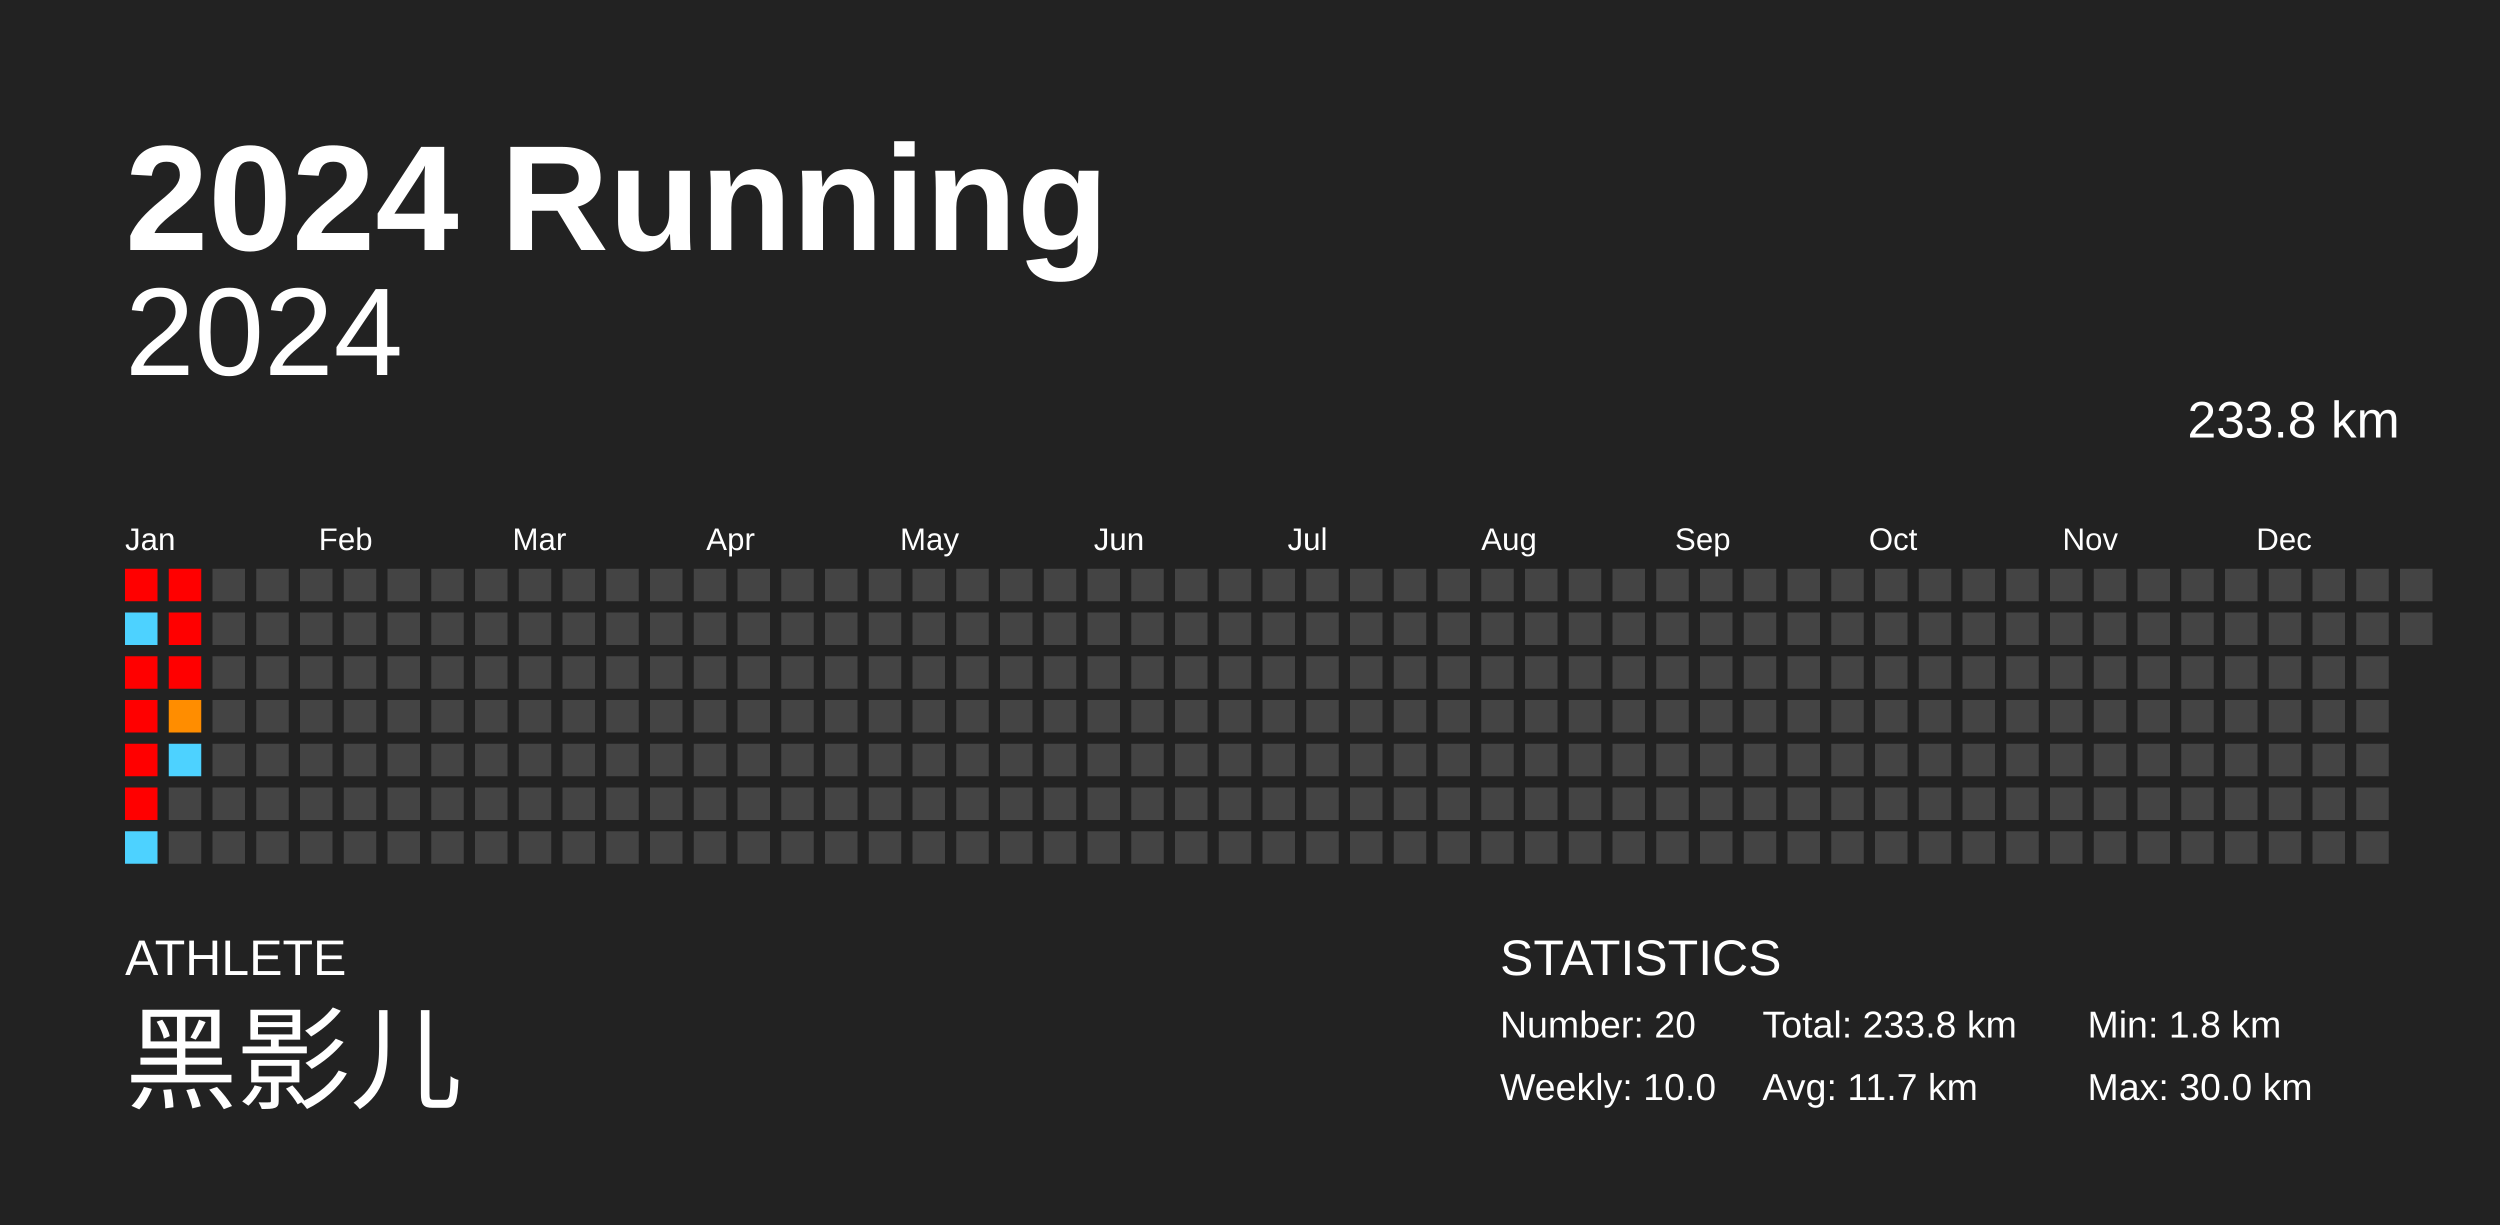
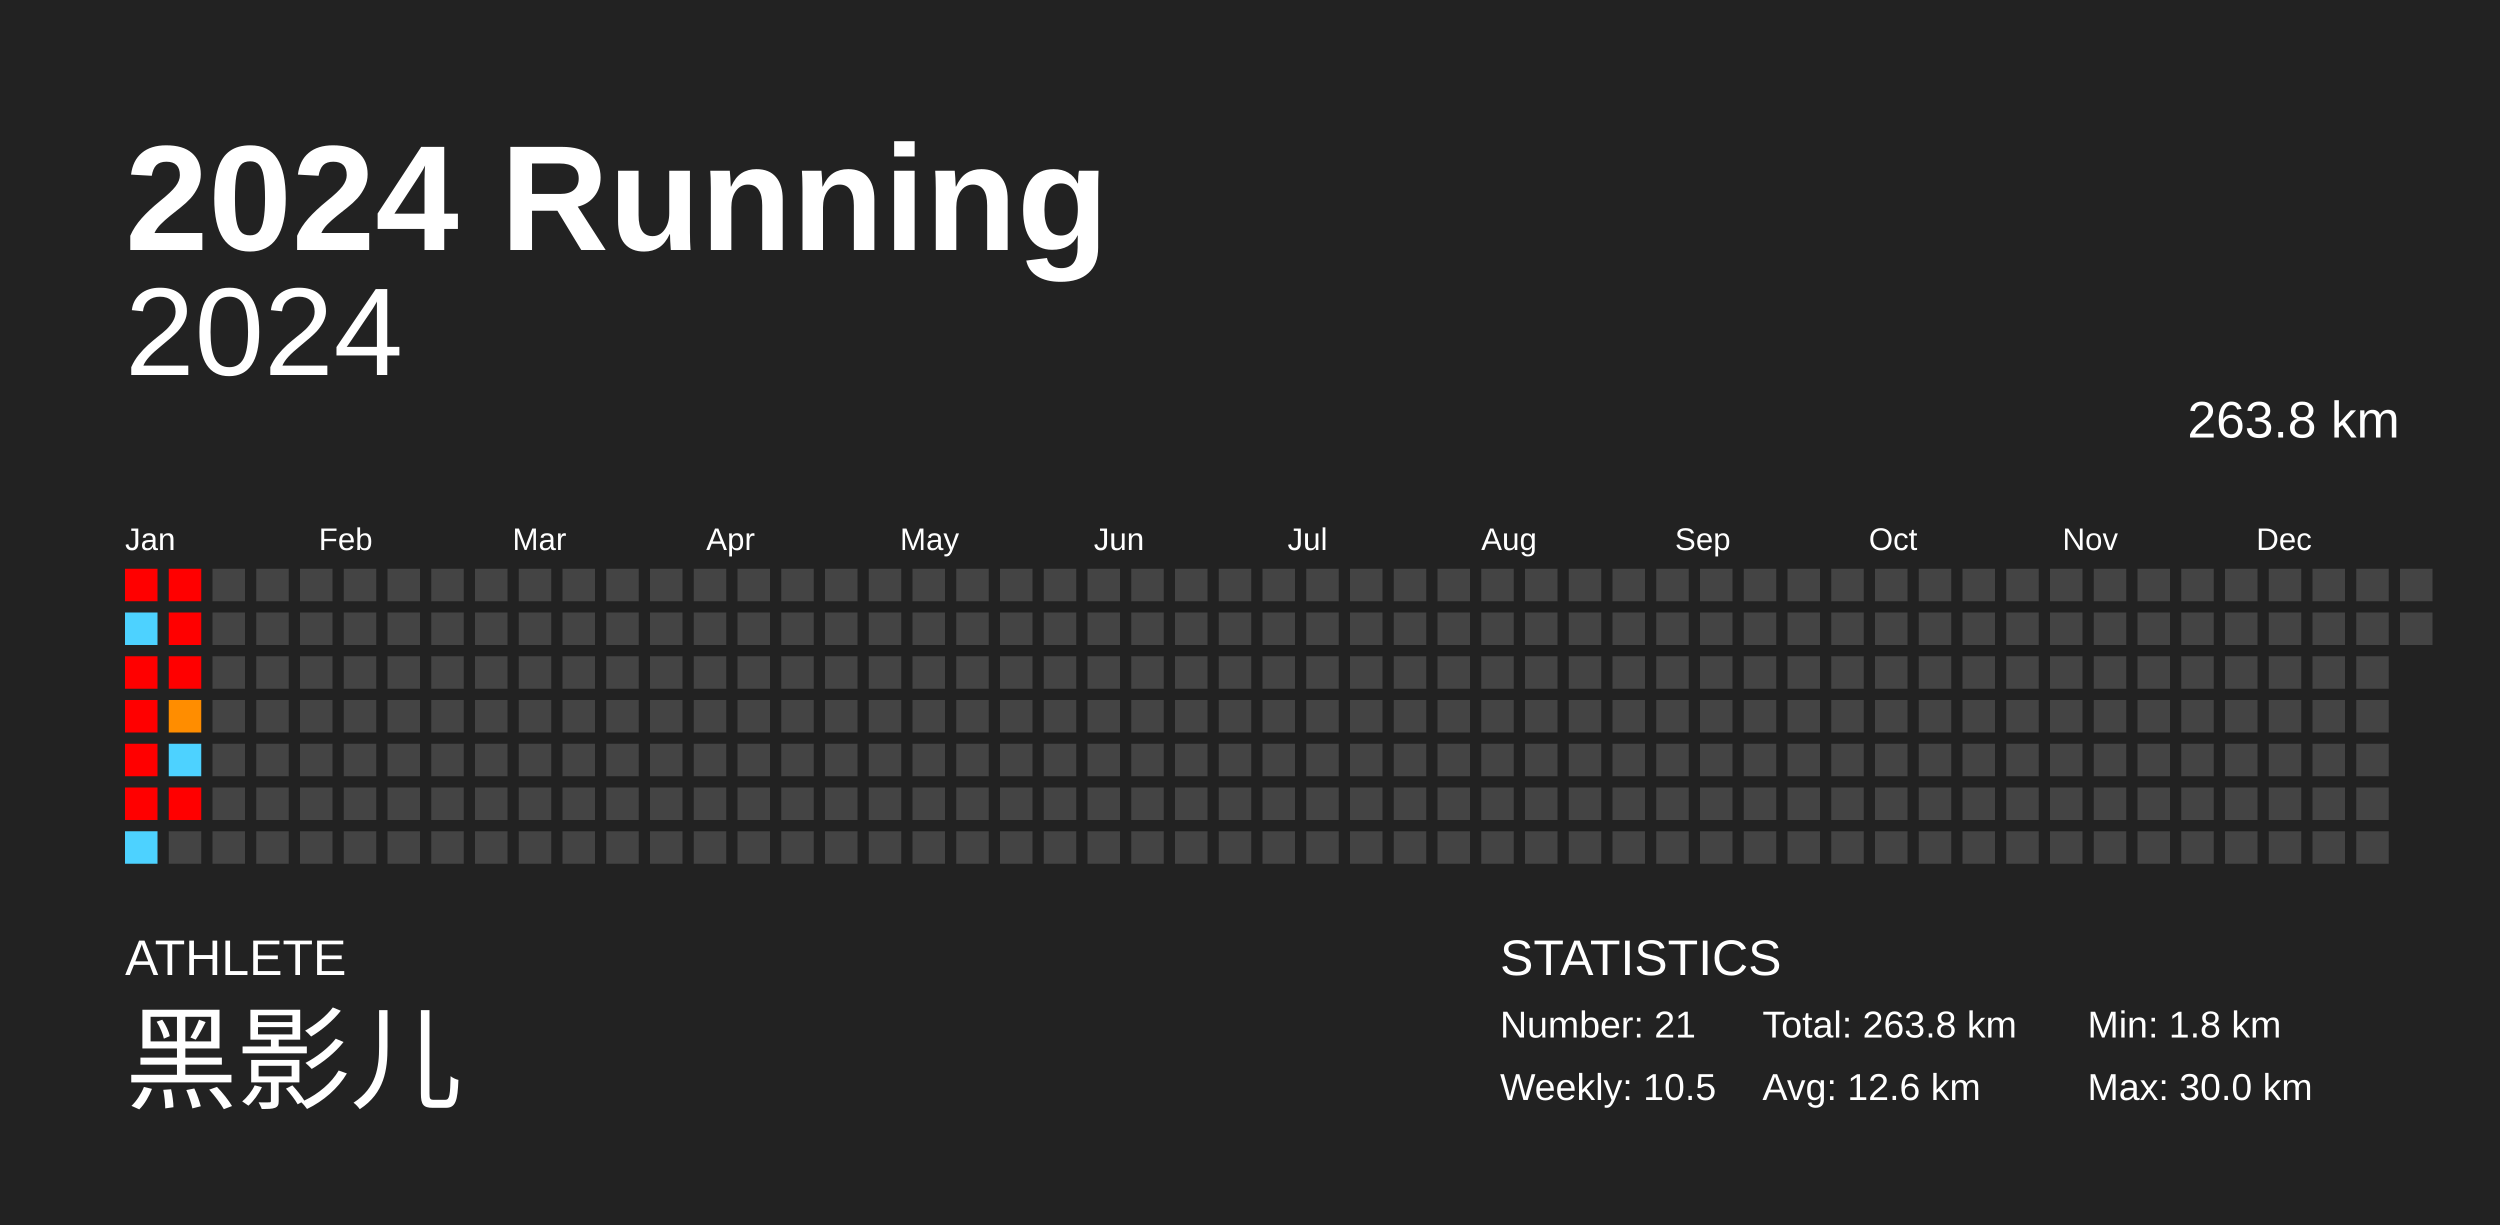
<svg xmlns="http://www.w3.org/2000/svg" baseProfile="full" height="98mm" version="1.1" viewBox="0,0,200,98" width="200mm">
  <defs />
  <rect fill="#222222" height="98" width="200" x="0" y="0" />
  <text fill="#FFFFFF" style="font-size:12px; font-family:Arial; font-weight:bold;" x="10" y="20">2024 Running</text>
  <text fill="#FFFFFF" style="font-size:4px; font-family:Arial" x="10" y="78">ATHLETE</text>
  <text fill="#FFFFFF" style="font-size:9px; font-family:Arial" x="10" y="88">黑影儿</text>
  <text fill="#FFFFFF" style="font-size:4px; font-family:Arial" x="120" y="78">STATISTICS</text>
-   <text fill="#FFFFFF" style="font-size:3px; font-family:Arial" x="120" y="83">Number: 20</text>
-   <text fill="#FFFFFF" style="font-size:3px; font-family:Arial" x="120" y="88">Weekly: 10.0</text>
-   <text fill="#FFFFFF" style="font-size:3px; font-family:Arial" x="141" y="83">Total: 233.8 km</text>
-   <text fill="#FFFFFF" style="font-size:3px; font-family:Arial" x="141" y="88">Avg: 11.7 km</text>
+   <text fill="#FFFFFF" style="font-size:3px; font-family:Arial" x="120" y="83">Number: 21</text>
+   <text fill="#FFFFFF" style="font-size:3px; font-family:Arial" x="120" y="88">Weekly: 10.5</text>
+   <text fill="#FFFFFF" style="font-size:3px; font-family:Arial" x="141" y="83">Total: 263.8 km</text>
+   <text fill="#FFFFFF" style="font-size:3px; font-family:Arial" x="141" y="88">Avg: 12.6 km</text>
  <text fill="#FFFFFF" style="font-size:3px; font-family:Arial" x="167" y="83">Min: 1.8 km</text>
  <text fill="#FFFFFF" style="font-size:3px; font-family:Arial" x="167" y="88">Max: 30.0 km</text>
  <text alignment-baseline="hanging" fill="#FFFFFF" style="font-size:10.0px; font-family:Arial;" x="10" y="30">2024</text>
-   <text alignment-baseline="hanging" fill="#FFFFFF" style="font-size:4.125px; font-family:Arial;" x="175" y="35">233.8 km</text>
+   <text alignment-baseline="hanging" fill="#FFFFFF" style="font-size:4.125px; font-family:Arial;" x="175" y="35">263.8 km</text>
  <text fill="#FFFFFF" style="font-size:2.5px; font-family:Arial" x="10.0" y="44">Jan</text>
  <text fill="#FFFFFF" style="font-size:2.5px; font-family:Arial" x="25.5" y="44">Feb</text>
  <text fill="#FFFFFF" style="font-size:2.5px; font-family:Arial" x="41.0" y="44">Mar</text>
  <text fill="#FFFFFF" style="font-size:2.5px; font-family:Arial" x="56.5" y="44">Apr</text>
  <text fill="#FFFFFF" style="font-size:2.5px; font-family:Arial" x="72.0" y="44">May</text>
  <text fill="#FFFFFF" style="font-size:2.5px; font-family:Arial" x="87.5" y="44">Jun</text>
  <text fill="#FFFFFF" style="font-size:2.5px; font-family:Arial" x="103.0" y="44">Jul</text>
  <text fill="#FFFFFF" style="font-size:2.5px; font-family:Arial" x="118.5" y="44">Aug</text>
  <text fill="#FFFFFF" style="font-size:2.5px; font-family:Arial" x="134.0" y="44">Sep</text>
  <text fill="#FFFFFF" style="font-size:2.5px; font-family:Arial" x="149.5" y="44">Oct</text>
  <text fill="#FFFFFF" style="font-size:2.5px; font-family:Arial" x="165.0" y="44">Nov</text>
  <text fill="#FFFFFF" style="font-size:2.5px; font-family:Arial" x="180.5" y="44">Dec</text>
  <rect fill="red" height="2.6" width="2.6" x="10.0" y="45.5" />
  <rect fill="#4dd2ff" height="2.6" width="2.6" x="10.0" y="49.0" />
  <rect fill="red" height="2.6" width="2.6" x="10.0" y="52.5" />
  <rect fill="red" height="2.6" width="2.6" x="10.0" y="56.0" />
  <rect fill="red" height="2.6" width="2.6" x="10.0" y="59.5" />
  <rect fill="red" height="2.6" width="2.6" x="10.0" y="63.0" />
  <rect fill="#4dd2ff" height="2.6" width="2.6" x="10.0" y="66.5" />
  <rect fill="red" height="2.6" width="2.6" x="13.5" y="45.5" />
  <rect fill="red" height="2.6" width="2.6" x="13.5" y="49.0" />
  <rect fill="red" height="2.6" width="2.6" x="13.5" y="52.5" />
  <rect fill="#ff8d00" height="2.6" width="2.6" x="13.5" y="56.0" />
  <rect fill="#4dd2ff" height="2.6" width="2.6" x="13.5" y="59.5" />
-   <rect fill="#444444" height="2.6" width="2.6" x="13.5" y="63.0" />
+   <rect fill="red" height="2.6" width="2.6" x="13.5" y="63.0" />
  <rect fill="#444444" height="2.6" width="2.6" x="13.5" y="66.5" />
  <rect fill="#444444" height="2.6" width="2.6" x="17.0" y="45.5" />
  <rect fill="#444444" height="2.6" width="2.6" x="17.0" y="49.0" />
  <rect fill="#444444" height="2.6" width="2.6" x="17.0" y="52.5" />
  <rect fill="#444444" height="2.6" width="2.6" x="17.0" y="56.0" />
  <rect fill="#444444" height="2.6" width="2.6" x="17.0" y="59.5" />
  <rect fill="#444444" height="2.6" width="2.6" x="17.0" y="63.0" />
  <rect fill="#444444" height="2.6" width="2.6" x="17.0" y="66.5" />
  <rect fill="#444444" height="2.6" width="2.6" x="20.5" y="45.5" />
  <rect fill="#444444" height="2.6" width="2.6" x="20.5" y="49.0" />
  <rect fill="#444444" height="2.6" width="2.6" x="20.5" y="52.5" />
  <rect fill="#444444" height="2.6" width="2.6" x="20.5" y="56.0" />
  <rect fill="#444444" height="2.6" width="2.6" x="20.5" y="59.5" />
  <rect fill="#444444" height="2.6" width="2.6" x="20.5" y="63.0" />
  <rect fill="#444444" height="2.6" width="2.6" x="20.5" y="66.5" />
  <rect fill="#444444" height="2.6" width="2.6" x="24.0" y="45.5" />
  <rect fill="#444444" height="2.6" width="2.6" x="24.0" y="49.0" />
  <rect fill="#444444" height="2.6" width="2.6" x="24.0" y="52.5" />
  <rect fill="#444444" height="2.6" width="2.6" x="24.0" y="56.0" />
  <rect fill="#444444" height="2.6" width="2.6" x="24.0" y="59.5" />
  <rect fill="#444444" height="2.6" width="2.6" x="24.0" y="63.0" />
  <rect fill="#444444" height="2.6" width="2.6" x="24.0" y="66.5" />
  <rect fill="#444444" height="2.6" width="2.6" x="27.5" y="45.5" />
  <rect fill="#444444" height="2.6" width="2.6" x="27.5" y="49.0" />
  <rect fill="#444444" height="2.6" width="2.6" x="27.5" y="52.5" />
  <rect fill="#444444" height="2.6" width="2.6" x="27.5" y="56.0" />
  <rect fill="#444444" height="2.6" width="2.6" x="27.5" y="59.5" />
  <rect fill="#444444" height="2.6" width="2.6" x="27.5" y="63.0" />
  <rect fill="#444444" height="2.6" width="2.6" x="27.5" y="66.5" />
  <rect fill="#444444" height="2.6" width="2.6" x="31.0" y="45.5" />
  <rect fill="#444444" height="2.6" width="2.6" x="31.0" y="49.0" />
  <rect fill="#444444" height="2.6" width="2.6" x="31.0" y="52.5" />
  <rect fill="#444444" height="2.6" width="2.6" x="31.0" y="56.0" />
  <rect fill="#444444" height="2.6" width="2.6" x="31.0" y="59.5" />
  <rect fill="#444444" height="2.6" width="2.6" x="31.0" y="63.0" />
  <rect fill="#444444" height="2.6" width="2.6" x="31.0" y="66.5" />
  <rect fill="#444444" height="2.6" width="2.6" x="34.5" y="45.5" />
  <rect fill="#444444" height="2.6" width="2.6" x="34.5" y="49.0" />
  <rect fill="#444444" height="2.6" width="2.6" x="34.5" y="52.5" />
  <rect fill="#444444" height="2.6" width="2.6" x="34.5" y="56.0" />
  <rect fill="#444444" height="2.6" width="2.6" x="34.5" y="59.5" />
  <rect fill="#444444" height="2.6" width="2.6" x="34.5" y="63.0" />
  <rect fill="#444444" height="2.6" width="2.6" x="34.5" y="66.5" />
  <rect fill="#444444" height="2.6" width="2.6" x="38.0" y="45.5" />
  <rect fill="#444444" height="2.6" width="2.6" x="38.0" y="49.0" />
  <rect fill="#444444" height="2.6" width="2.6" x="38.0" y="52.5" />
  <rect fill="#444444" height="2.6" width="2.6" x="38.0" y="56.0" />
  <rect fill="#444444" height="2.6" width="2.6" x="38.0" y="59.5" />
  <rect fill="#444444" height="2.6" width="2.6" x="38.0" y="63.0" />
  <rect fill="#444444" height="2.6" width="2.6" x="38.0" y="66.5" />
  <rect fill="#444444" height="2.6" width="2.6" x="41.5" y="45.5" />
  <rect fill="#444444" height="2.6" width="2.6" x="41.5" y="49.0" />
  <rect fill="#444444" height="2.6" width="2.6" x="41.5" y="52.5" />
  <rect fill="#444444" height="2.6" width="2.6" x="41.5" y="56.0" />
  <rect fill="#444444" height="2.6" width="2.6" x="41.5" y="59.5" />
  <rect fill="#444444" height="2.6" width="2.6" x="41.5" y="63.0" />
  <rect fill="#444444" height="2.6" width="2.6" x="41.5" y="66.5" />
  <rect fill="#444444" height="2.6" width="2.6" x="45.0" y="45.5" />
  <rect fill="#444444" height="2.6" width="2.6" x="45.0" y="49.0" />
  <rect fill="#444444" height="2.6" width="2.6" x="45.0" y="52.5" />
  <rect fill="#444444" height="2.6" width="2.6" x="45.0" y="56.0" />
  <rect fill="#444444" height="2.6" width="2.6" x="45.0" y="59.5" />
  <rect fill="#444444" height="2.6" width="2.6" x="45.0" y="63.0" />
  <rect fill="#444444" height="2.6" width="2.6" x="45.0" y="66.5" />
  <rect fill="#444444" height="2.6" width="2.6" x="48.5" y="45.5" />
  <rect fill="#444444" height="2.6" width="2.6" x="48.5" y="49.0" />
  <rect fill="#444444" height="2.6" width="2.6" x="48.5" y="52.5" />
  <rect fill="#444444" height="2.6" width="2.6" x="48.5" y="56.0" />
  <rect fill="#444444" height="2.6" width="2.6" x="48.5" y="59.5" />
  <rect fill="#444444" height="2.6" width="2.6" x="48.5" y="63.0" />
  <rect fill="#444444" height="2.6" width="2.6" x="48.5" y="66.5" />
  <rect fill="#444444" height="2.6" width="2.6" x="52.0" y="45.5" />
  <rect fill="#444444" height="2.6" width="2.6" x="52.0" y="49.0" />
  <rect fill="#444444" height="2.6" width="2.6" x="52.0" y="52.5" />
  <rect fill="#444444" height="2.6" width="2.6" x="52.0" y="56.0" />
  <rect fill="#444444" height="2.6" width="2.6" x="52.0" y="59.5" />
  <rect fill="#444444" height="2.6" width="2.6" x="52.0" y="63.0" />
  <rect fill="#444444" height="2.6" width="2.6" x="52.0" y="66.5" />
  <rect fill="#444444" height="2.6" width="2.6" x="55.5" y="45.5" />
  <rect fill="#444444" height="2.6" width="2.6" x="55.5" y="49.0" />
  <rect fill="#444444" height="2.6" width="2.6" x="55.5" y="52.5" />
  <rect fill="#444444" height="2.6" width="2.6" x="55.5" y="56.0" />
  <rect fill="#444444" height="2.6" width="2.6" x="55.5" y="59.5" />
  <rect fill="#444444" height="2.6" width="2.6" x="55.5" y="63.0" />
  <rect fill="#444444" height="2.6" width="2.6" x="55.5" y="66.5" />
  <rect fill="#444444" height="2.6" width="2.6" x="59.0" y="45.5" />
  <rect fill="#444444" height="2.6" width="2.6" x="59.0" y="49.0" />
  <rect fill="#444444" height="2.6" width="2.6" x="59.0" y="52.5" />
  <rect fill="#444444" height="2.6" width="2.6" x="59.0" y="56.0" />
  <rect fill="#444444" height="2.6" width="2.6" x="59.0" y="59.5" />
  <rect fill="#444444" height="2.6" width="2.6" x="59.0" y="63.0" />
  <rect fill="#444444" height="2.6" width="2.6" x="59.0" y="66.5" />
  <rect fill="#444444" height="2.6" width="2.6" x="62.5" y="45.5" />
  <rect fill="#444444" height="2.6" width="2.6" x="62.5" y="49.0" />
  <rect fill="#444444" height="2.6" width="2.6" x="62.5" y="52.5" />
  <rect fill="#444444" height="2.6" width="2.6" x="62.5" y="56.0" />
  <rect fill="#444444" height="2.6" width="2.6" x="62.5" y="59.5" />
  <rect fill="#444444" height="2.6" width="2.6" x="62.5" y="63.0" />
  <rect fill="#444444" height="2.6" width="2.6" x="62.5" y="66.5" />
  <rect fill="#444444" height="2.6" width="2.6" x="66.0" y="45.5" />
  <rect fill="#444444" height="2.6" width="2.6" x="66.0" y="49.0" />
  <rect fill="#444444" height="2.6" width="2.6" x="66.0" y="52.5" />
  <rect fill="#444444" height="2.6" width="2.6" x="66.0" y="56.0" />
  <rect fill="#444444" height="2.6" width="2.6" x="66.0" y="59.5" />
  <rect fill="#444444" height="2.6" width="2.6" x="66.0" y="63.0" />
  <rect fill="#444444" height="2.6" width="2.6" x="66.0" y="66.5" />
  <rect fill="#444444" height="2.6" width="2.6" x="69.5" y="45.5" />
  <rect fill="#444444" height="2.6" width="2.6" x="69.5" y="49.0" />
  <rect fill="#444444" height="2.6" width="2.6" x="69.5" y="52.5" />
  <rect fill="#444444" height="2.6" width="2.6" x="69.5" y="56.0" />
  <rect fill="#444444" height="2.6" width="2.6" x="69.5" y="59.5" />
  <rect fill="#444444" height="2.6" width="2.6" x="69.5" y="63.0" />
  <rect fill="#444444" height="2.6" width="2.6" x="69.5" y="66.5" />
  <rect fill="#444444" height="2.6" width="2.6" x="73.0" y="45.5" />
  <rect fill="#444444" height="2.6" width="2.6" x="73.0" y="49.0" />
  <rect fill="#444444" height="2.6" width="2.6" x="73.0" y="52.5" />
  <rect fill="#444444" height="2.6" width="2.6" x="73.0" y="56.0" />
  <rect fill="#444444" height="2.6" width="2.6" x="73.0" y="59.5" />
  <rect fill="#444444" height="2.6" width="2.6" x="73.0" y="63.0" />
  <rect fill="#444444" height="2.6" width="2.6" x="73.0" y="66.5" />
  <rect fill="#444444" height="2.6" width="2.6" x="76.5" y="45.5" />
  <rect fill="#444444" height="2.6" width="2.6" x="76.5" y="49.0" />
  <rect fill="#444444" height="2.6" width="2.6" x="76.5" y="52.5" />
  <rect fill="#444444" height="2.6" width="2.6" x="76.5" y="56.0" />
  <rect fill="#444444" height="2.6" width="2.6" x="76.5" y="59.5" />
  <rect fill="#444444" height="2.6" width="2.6" x="76.5" y="63.0" />
  <rect fill="#444444" height="2.6" width="2.6" x="76.5" y="66.5" />
  <rect fill="#444444" height="2.6" width="2.6" x="80.0" y="45.5" />
  <rect fill="#444444" height="2.6" width="2.6" x="80.0" y="49.0" />
  <rect fill="#444444" height="2.6" width="2.6" x="80.0" y="52.5" />
  <rect fill="#444444" height="2.6" width="2.6" x="80.0" y="56.0" />
  <rect fill="#444444" height="2.6" width="2.6" x="80.0" y="59.5" />
  <rect fill="#444444" height="2.6" width="2.6" x="80.0" y="63.0" />
  <rect fill="#444444" height="2.6" width="2.6" x="80.0" y="66.5" />
  <rect fill="#444444" height="2.6" width="2.6" x="83.5" y="45.5" />
  <rect fill="#444444" height="2.6" width="2.6" x="83.5" y="49.0" />
  <rect fill="#444444" height="2.6" width="2.6" x="83.5" y="52.5" />
  <rect fill="#444444" height="2.6" width="2.6" x="83.5" y="56.0" />
  <rect fill="#444444" height="2.6" width="2.6" x="83.5" y="59.5" />
  <rect fill="#444444" height="2.6" width="2.6" x="83.5" y="63.0" />
  <rect fill="#444444" height="2.6" width="2.6" x="83.5" y="66.5" />
  <rect fill="#444444" height="2.6" width="2.6" x="87.0" y="45.5" />
  <rect fill="#444444" height="2.6" width="2.6" x="87.0" y="49.0" />
  <rect fill="#444444" height="2.6" width="2.6" x="87.0" y="52.5" />
  <rect fill="#444444" height="2.6" width="2.6" x="87.0" y="56.0" />
  <rect fill="#444444" height="2.6" width="2.6" x="87.0" y="59.5" />
  <rect fill="#444444" height="2.6" width="2.6" x="87.0" y="63.0" />
  <rect fill="#444444" height="2.6" width="2.6" x="87.0" y="66.5" />
  <rect fill="#444444" height="2.6" width="2.6" x="90.5" y="45.5" />
  <rect fill="#444444" height="2.6" width="2.6" x="90.5" y="49.0" />
  <rect fill="#444444" height="2.6" width="2.6" x="90.5" y="52.5" />
  <rect fill="#444444" height="2.6" width="2.6" x="90.5" y="56.0" />
  <rect fill="#444444" height="2.6" width="2.6" x="90.5" y="59.5" />
  <rect fill="#444444" height="2.6" width="2.6" x="90.5" y="63.0" />
  <rect fill="#444444" height="2.6" width="2.6" x="90.5" y="66.5" />
  <rect fill="#444444" height="2.6" width="2.6" x="94.0" y="45.5" />
  <rect fill="#444444" height="2.6" width="2.6" x="94.0" y="49.0" />
  <rect fill="#444444" height="2.6" width="2.6" x="94.0" y="52.5" />
  <rect fill="#444444" height="2.6" width="2.6" x="94.0" y="56.0" />
  <rect fill="#444444" height="2.6" width="2.6" x="94.0" y="59.5" />
  <rect fill="#444444" height="2.6" width="2.6" x="94.0" y="63.0" />
  <rect fill="#444444" height="2.6" width="2.6" x="94.0" y="66.5" />
  <rect fill="#444444" height="2.6" width="2.6" x="97.5" y="45.5" />
  <rect fill="#444444" height="2.6" width="2.6" x="97.5" y="49.0" />
  <rect fill="#444444" height="2.6" width="2.6" x="97.5" y="52.5" />
  <rect fill="#444444" height="2.6" width="2.6" x="97.5" y="56.0" />
  <rect fill="#444444" height="2.6" width="2.6" x="97.5" y="59.5" />
  <rect fill="#444444" height="2.6" width="2.6" x="97.5" y="63.0" />
  <rect fill="#444444" height="2.6" width="2.6" x="97.5" y="66.5" />
  <rect fill="#444444" height="2.6" width="2.6" x="101.0" y="45.5" />
  <rect fill="#444444" height="2.6" width="2.6" x="101.0" y="49.0" />
  <rect fill="#444444" height="2.6" width="2.6" x="101.0" y="52.5" />
  <rect fill="#444444" height="2.6" width="2.6" x="101.0" y="56.0" />
  <rect fill="#444444" height="2.6" width="2.6" x="101.0" y="59.5" />
  <rect fill="#444444" height="2.6" width="2.6" x="101.0" y="63.0" />
  <rect fill="#444444" height="2.6" width="2.6" x="101.0" y="66.5" />
  <rect fill="#444444" height="2.6" width="2.6" x="104.5" y="45.5" />
  <rect fill="#444444" height="2.6" width="2.6" x="104.5" y="49.0" />
  <rect fill="#444444" height="2.6" width="2.6" x="104.5" y="52.5" />
  <rect fill="#444444" height="2.6" width="2.6" x="104.5" y="56.0" />
  <rect fill="#444444" height="2.6" width="2.6" x="104.5" y="59.5" />
  <rect fill="#444444" height="2.6" width="2.6" x="104.5" y="63.0" />
  <rect fill="#444444" height="2.6" width="2.6" x="104.5" y="66.5" />
  <rect fill="#444444" height="2.6" width="2.6" x="108.0" y="45.5" />
  <rect fill="#444444" height="2.6" width="2.6" x="108.0" y="49.0" />
  <rect fill="#444444" height="2.6" width="2.6" x="108.0" y="52.5" />
  <rect fill="#444444" height="2.6" width="2.6" x="108.0" y="56.0" />
  <rect fill="#444444" height="2.6" width="2.6" x="108.0" y="59.5" />
  <rect fill="#444444" height="2.6" width="2.6" x="108.0" y="63.0" />
  <rect fill="#444444" height="2.6" width="2.6" x="108.0" y="66.5" />
  <rect fill="#444444" height="2.6" width="2.6" x="111.5" y="45.5" />
  <rect fill="#444444" height="2.6" width="2.6" x="111.5" y="49.0" />
  <rect fill="#444444" height="2.6" width="2.6" x="111.5" y="52.5" />
  <rect fill="#444444" height="2.6" width="2.6" x="111.5" y="56.0" />
  <rect fill="#444444" height="2.6" width="2.6" x="111.5" y="59.5" />
  <rect fill="#444444" height="2.6" width="2.6" x="111.5" y="63.0" />
  <rect fill="#444444" height="2.6" width="2.6" x="111.5" y="66.5" />
  <rect fill="#444444" height="2.6" width="2.6" x="115.0" y="45.5" />
  <rect fill="#444444" height="2.6" width="2.6" x="115.0" y="49.0" />
  <rect fill="#444444" height="2.6" width="2.6" x="115.0" y="52.5" />
  <rect fill="#444444" height="2.6" width="2.6" x="115.0" y="56.0" />
  <rect fill="#444444" height="2.6" width="2.6" x="115.0" y="59.5" />
  <rect fill="#444444" height="2.6" width="2.6" x="115.0" y="63.0" />
  <rect fill="#444444" height="2.6" width="2.6" x="115.0" y="66.5" />
  <rect fill="#444444" height="2.6" width="2.6" x="118.5" y="45.5" />
  <rect fill="#444444" height="2.6" width="2.6" x="118.5" y="49.0" />
  <rect fill="#444444" height="2.6" width="2.6" x="118.5" y="52.5" />
  <rect fill="#444444" height="2.6" width="2.6" x="118.5" y="56.0" />
  <rect fill="#444444" height="2.6" width="2.6" x="118.5" y="59.5" />
  <rect fill="#444444" height="2.6" width="2.6" x="118.5" y="63.0" />
  <rect fill="#444444" height="2.6" width="2.6" x="118.5" y="66.5" />
  <rect fill="#444444" height="2.6" width="2.6" x="122.0" y="45.5" />
  <rect fill="#444444" height="2.6" width="2.6" x="122.0" y="49.0" />
  <rect fill="#444444" height="2.6" width="2.6" x="122.0" y="52.5" />
  <rect fill="#444444" height="2.6" width="2.6" x="122.0" y="56.0" />
  <rect fill="#444444" height="2.6" width="2.6" x="122.0" y="59.5" />
  <rect fill="#444444" height="2.6" width="2.6" x="122.0" y="63.0" />
  <rect fill="#444444" height="2.6" width="2.6" x="122.0" y="66.5" />
  <rect fill="#444444" height="2.6" width="2.6" x="125.5" y="45.5" />
  <rect fill="#444444" height="2.6" width="2.6" x="125.5" y="49.0" />
  <rect fill="#444444" height="2.6" width="2.6" x="125.5" y="52.5" />
  <rect fill="#444444" height="2.6" width="2.6" x="125.5" y="56.0" />
  <rect fill="#444444" height="2.6" width="2.6" x="125.5" y="59.5" />
  <rect fill="#444444" height="2.6" width="2.6" x="125.5" y="63.0" />
  <rect fill="#444444" height="2.6" width="2.6" x="125.5" y="66.5" />
  <rect fill="#444444" height="2.6" width="2.6" x="129.0" y="45.5" />
  <rect fill="#444444" height="2.6" width="2.6" x="129.0" y="49.0" />
  <rect fill="#444444" height="2.6" width="2.6" x="129.0" y="52.5" />
  <rect fill="#444444" height="2.6" width="2.6" x="129.0" y="56.0" />
  <rect fill="#444444" height="2.6" width="2.6" x="129.0" y="59.5" />
  <rect fill="#444444" height="2.6" width="2.6" x="129.0" y="63.0" />
  <rect fill="#444444" height="2.6" width="2.6" x="129.0" y="66.5" />
  <rect fill="#444444" height="2.6" width="2.6" x="132.5" y="45.5" />
  <rect fill="#444444" height="2.6" width="2.6" x="132.5" y="49.0" />
  <rect fill="#444444" height="2.6" width="2.6" x="132.5" y="52.5" />
  <rect fill="#444444" height="2.6" width="2.6" x="132.5" y="56.0" />
  <rect fill="#444444" height="2.6" width="2.6" x="132.5" y="59.5" />
  <rect fill="#444444" height="2.6" width="2.6" x="132.5" y="63.0" />
  <rect fill="#444444" height="2.6" width="2.6" x="132.5" y="66.5" />
  <rect fill="#444444" height="2.6" width="2.6" x="136.0" y="45.5" />
  <rect fill="#444444" height="2.6" width="2.6" x="136.0" y="49.0" />
  <rect fill="#444444" height="2.6" width="2.6" x="136.0" y="52.5" />
  <rect fill="#444444" height="2.6" width="2.6" x="136.0" y="56.0" />
  <rect fill="#444444" height="2.6" width="2.6" x="136.0" y="59.5" />
  <rect fill="#444444" height="2.6" width="2.6" x="136.0" y="63.0" />
  <rect fill="#444444" height="2.6" width="2.6" x="136.0" y="66.5" />
  <rect fill="#444444" height="2.6" width="2.6" x="139.5" y="45.5" />
  <rect fill="#444444" height="2.6" width="2.6" x="139.5" y="49.0" />
  <rect fill="#444444" height="2.6" width="2.6" x="139.5" y="52.5" />
  <rect fill="#444444" height="2.6" width="2.6" x="139.5" y="56.0" />
  <rect fill="#444444" height="2.6" width="2.6" x="139.5" y="59.5" />
  <rect fill="#444444" height="2.6" width="2.6" x="139.5" y="63.0" />
  <rect fill="#444444" height="2.6" width="2.6" x="139.5" y="66.5" />
  <rect fill="#444444" height="2.6" width="2.6" x="143.0" y="45.5" />
  <rect fill="#444444" height="2.6" width="2.6" x="143.0" y="49.0" />
  <rect fill="#444444" height="2.6" width="2.6" x="143.0" y="52.5" />
  <rect fill="#444444" height="2.6" width="2.6" x="143.0" y="56.0" />
  <rect fill="#444444" height="2.6" width="2.6" x="143.0" y="59.5" />
  <rect fill="#444444" height="2.6" width="2.6" x="143.0" y="63.0" />
  <rect fill="#444444" height="2.6" width="2.6" x="143.0" y="66.5" />
  <rect fill="#444444" height="2.6" width="2.6" x="146.5" y="45.5" />
  <rect fill="#444444" height="2.6" width="2.6" x="146.5" y="49.0" />
  <rect fill="#444444" height="2.6" width="2.6" x="146.5" y="52.5" />
  <rect fill="#444444" height="2.6" width="2.6" x="146.5" y="56.0" />
  <rect fill="#444444" height="2.6" width="2.6" x="146.5" y="59.5" />
  <rect fill="#444444" height="2.6" width="2.6" x="146.5" y="63.0" />
  <rect fill="#444444" height="2.6" width="2.6" x="146.5" y="66.5" />
  <rect fill="#444444" height="2.6" width="2.6" x="150.0" y="45.5" />
  <rect fill="#444444" height="2.6" width="2.6" x="150.0" y="49.0" />
  <rect fill="#444444" height="2.6" width="2.6" x="150.0" y="52.5" />
  <rect fill="#444444" height="2.6" width="2.6" x="150.0" y="56.0" />
  <rect fill="#444444" height="2.6" width="2.6" x="150.0" y="59.5" />
  <rect fill="#444444" height="2.6" width="2.6" x="150.0" y="63.0" />
  <rect fill="#444444" height="2.6" width="2.6" x="150.0" y="66.5" />
  <rect fill="#444444" height="2.6" width="2.6" x="153.5" y="45.5" />
  <rect fill="#444444" height="2.6" width="2.6" x="153.5" y="49.0" />
  <rect fill="#444444" height="2.6" width="2.6" x="153.5" y="52.5" />
  <rect fill="#444444" height="2.6" width="2.6" x="153.5" y="56.0" />
  <rect fill="#444444" height="2.6" width="2.6" x="153.5" y="59.5" />
  <rect fill="#444444" height="2.6" width="2.6" x="153.5" y="63.0" />
  <rect fill="#444444" height="2.6" width="2.6" x="153.5" y="66.5" />
  <rect fill="#444444" height="2.6" width="2.6" x="157.0" y="45.5" />
  <rect fill="#444444" height="2.6" width="2.6" x="157.0" y="49.0" />
  <rect fill="#444444" height="2.6" width="2.6" x="157.0" y="52.5" />
  <rect fill="#444444" height="2.6" width="2.6" x="157.0" y="56.0" />
  <rect fill="#444444" height="2.6" width="2.6" x="157.0" y="59.5" />
  <rect fill="#444444" height="2.6" width="2.6" x="157.0" y="63.0" />
  <rect fill="#444444" height="2.6" width="2.6" x="157.0" y="66.5" />
  <rect fill="#444444" height="2.6" width="2.6" x="160.5" y="45.5" />
  <rect fill="#444444" height="2.6" width="2.6" x="160.5" y="49.0" />
  <rect fill="#444444" height="2.6" width="2.6" x="160.5" y="52.5" />
  <rect fill="#444444" height="2.6" width="2.6" x="160.5" y="56.0" />
  <rect fill="#444444" height="2.6" width="2.6" x="160.5" y="59.5" />
  <rect fill="#444444" height="2.6" width="2.6" x="160.5" y="63.0" />
  <rect fill="#444444" height="2.6" width="2.6" x="160.5" y="66.5" />
  <rect fill="#444444" height="2.6" width="2.6" x="164.0" y="45.5" />
  <rect fill="#444444" height="2.6" width="2.6" x="164.0" y="49.0" />
  <rect fill="#444444" height="2.6" width="2.6" x="164.0" y="52.5" />
  <rect fill="#444444" height="2.6" width="2.6" x="164.0" y="56.0" />
  <rect fill="#444444" height="2.6" width="2.6" x="164.0" y="59.5" />
  <rect fill="#444444" height="2.6" width="2.6" x="164.0" y="63.0" />
  <rect fill="#444444" height="2.6" width="2.6" x="164.0" y="66.5" />
  <rect fill="#444444" height="2.6" width="2.6" x="167.5" y="45.5" />
  <rect fill="#444444" height="2.6" width="2.6" x="167.5" y="49.0" />
  <rect fill="#444444" height="2.6" width="2.6" x="167.5" y="52.5" />
  <rect fill="#444444" height="2.6" width="2.6" x="167.5" y="56.0" />
  <rect fill="#444444" height="2.6" width="2.6" x="167.5" y="59.5" />
  <rect fill="#444444" height="2.6" width="2.6" x="167.5" y="63.0" />
  <rect fill="#444444" height="2.6" width="2.6" x="167.5" y="66.5" />
  <rect fill="#444444" height="2.6" width="2.6" x="171.0" y="45.5" />
  <rect fill="#444444" height="2.6" width="2.6" x="171.0" y="49.0" />
  <rect fill="#444444" height="2.6" width="2.6" x="171.0" y="52.5" />
  <rect fill="#444444" height="2.6" width="2.6" x="171.0" y="56.0" />
  <rect fill="#444444" height="2.6" width="2.6" x="171.0" y="59.5" />
  <rect fill="#444444" height="2.6" width="2.6" x="171.0" y="63.0" />
  <rect fill="#444444" height="2.6" width="2.6" x="171.0" y="66.5" />
  <rect fill="#444444" height="2.6" width="2.6" x="174.5" y="45.5" />
  <rect fill="#444444" height="2.6" width="2.6" x="174.5" y="49.0" />
  <rect fill="#444444" height="2.6" width="2.6" x="174.5" y="52.5" />
  <rect fill="#444444" height="2.6" width="2.6" x="174.5" y="56.0" />
  <rect fill="#444444" height="2.6" width="2.6" x="174.5" y="59.5" />
  <rect fill="#444444" height="2.6" width="2.6" x="174.5" y="63.0" />
  <rect fill="#444444" height="2.6" width="2.6" x="174.5" y="66.5" />
  <rect fill="#444444" height="2.6" width="2.6" x="178.0" y="45.5" />
  <rect fill="#444444" height="2.6" width="2.6" x="178.0" y="49.0" />
  <rect fill="#444444" height="2.6" width="2.6" x="178.0" y="52.5" />
  <rect fill="#444444" height="2.6" width="2.6" x="178.0" y="56.0" />
  <rect fill="#444444" height="2.6" width="2.6" x="178.0" y="59.5" />
  <rect fill="#444444" height="2.6" width="2.6" x="178.0" y="63.0" />
  <rect fill="#444444" height="2.6" width="2.6" x="178.0" y="66.5" />
  <rect fill="#444444" height="2.6" width="2.6" x="181.5" y="45.5" />
  <rect fill="#444444" height="2.6" width="2.6" x="181.5" y="49.0" />
  <rect fill="#444444" height="2.6" width="2.6" x="181.5" y="52.5" />
  <rect fill="#444444" height="2.6" width="2.6" x="181.5" y="56.0" />
  <rect fill="#444444" height="2.6" width="2.6" x="181.5" y="59.5" />
  <rect fill="#444444" height="2.6" width="2.6" x="181.5" y="63.0" />
  <rect fill="#444444" height="2.6" width="2.6" x="181.5" y="66.5" />
  <rect fill="#444444" height="2.6" width="2.6" x="185.0" y="45.5" />
  <rect fill="#444444" height="2.6" width="2.6" x="185.0" y="49.0" />
  <rect fill="#444444" height="2.6" width="2.6" x="185.0" y="52.5" />
  <rect fill="#444444" height="2.6" width="2.6" x="185.0" y="56.0" />
  <rect fill="#444444" height="2.6" width="2.6" x="185.0" y="59.5" />
  <rect fill="#444444" height="2.6" width="2.6" x="185.0" y="63.0" />
  <rect fill="#444444" height="2.6" width="2.6" x="185.0" y="66.5" />
  <rect fill="#444444" height="2.6" width="2.6" x="188.5" y="45.5" />
  <rect fill="#444444" height="2.6" width="2.6" x="188.5" y="49.0" />
  <rect fill="#444444" height="2.6" width="2.6" x="188.5" y="52.5" />
  <rect fill="#444444" height="2.6" width="2.6" x="188.5" y="56.0" />
  <rect fill="#444444" height="2.6" width="2.6" x="188.5" y="59.5" />
  <rect fill="#444444" height="2.6" width="2.6" x="188.5" y="63.0" />
  <rect fill="#444444" height="2.6" width="2.6" x="188.5" y="66.5" />
  <rect fill="#444444" height="2.6" width="2.6" x="192.0" y="45.5" />
  <rect fill="#444444" height="2.6" width="2.6" x="192.0" y="49.0" />
</svg>
